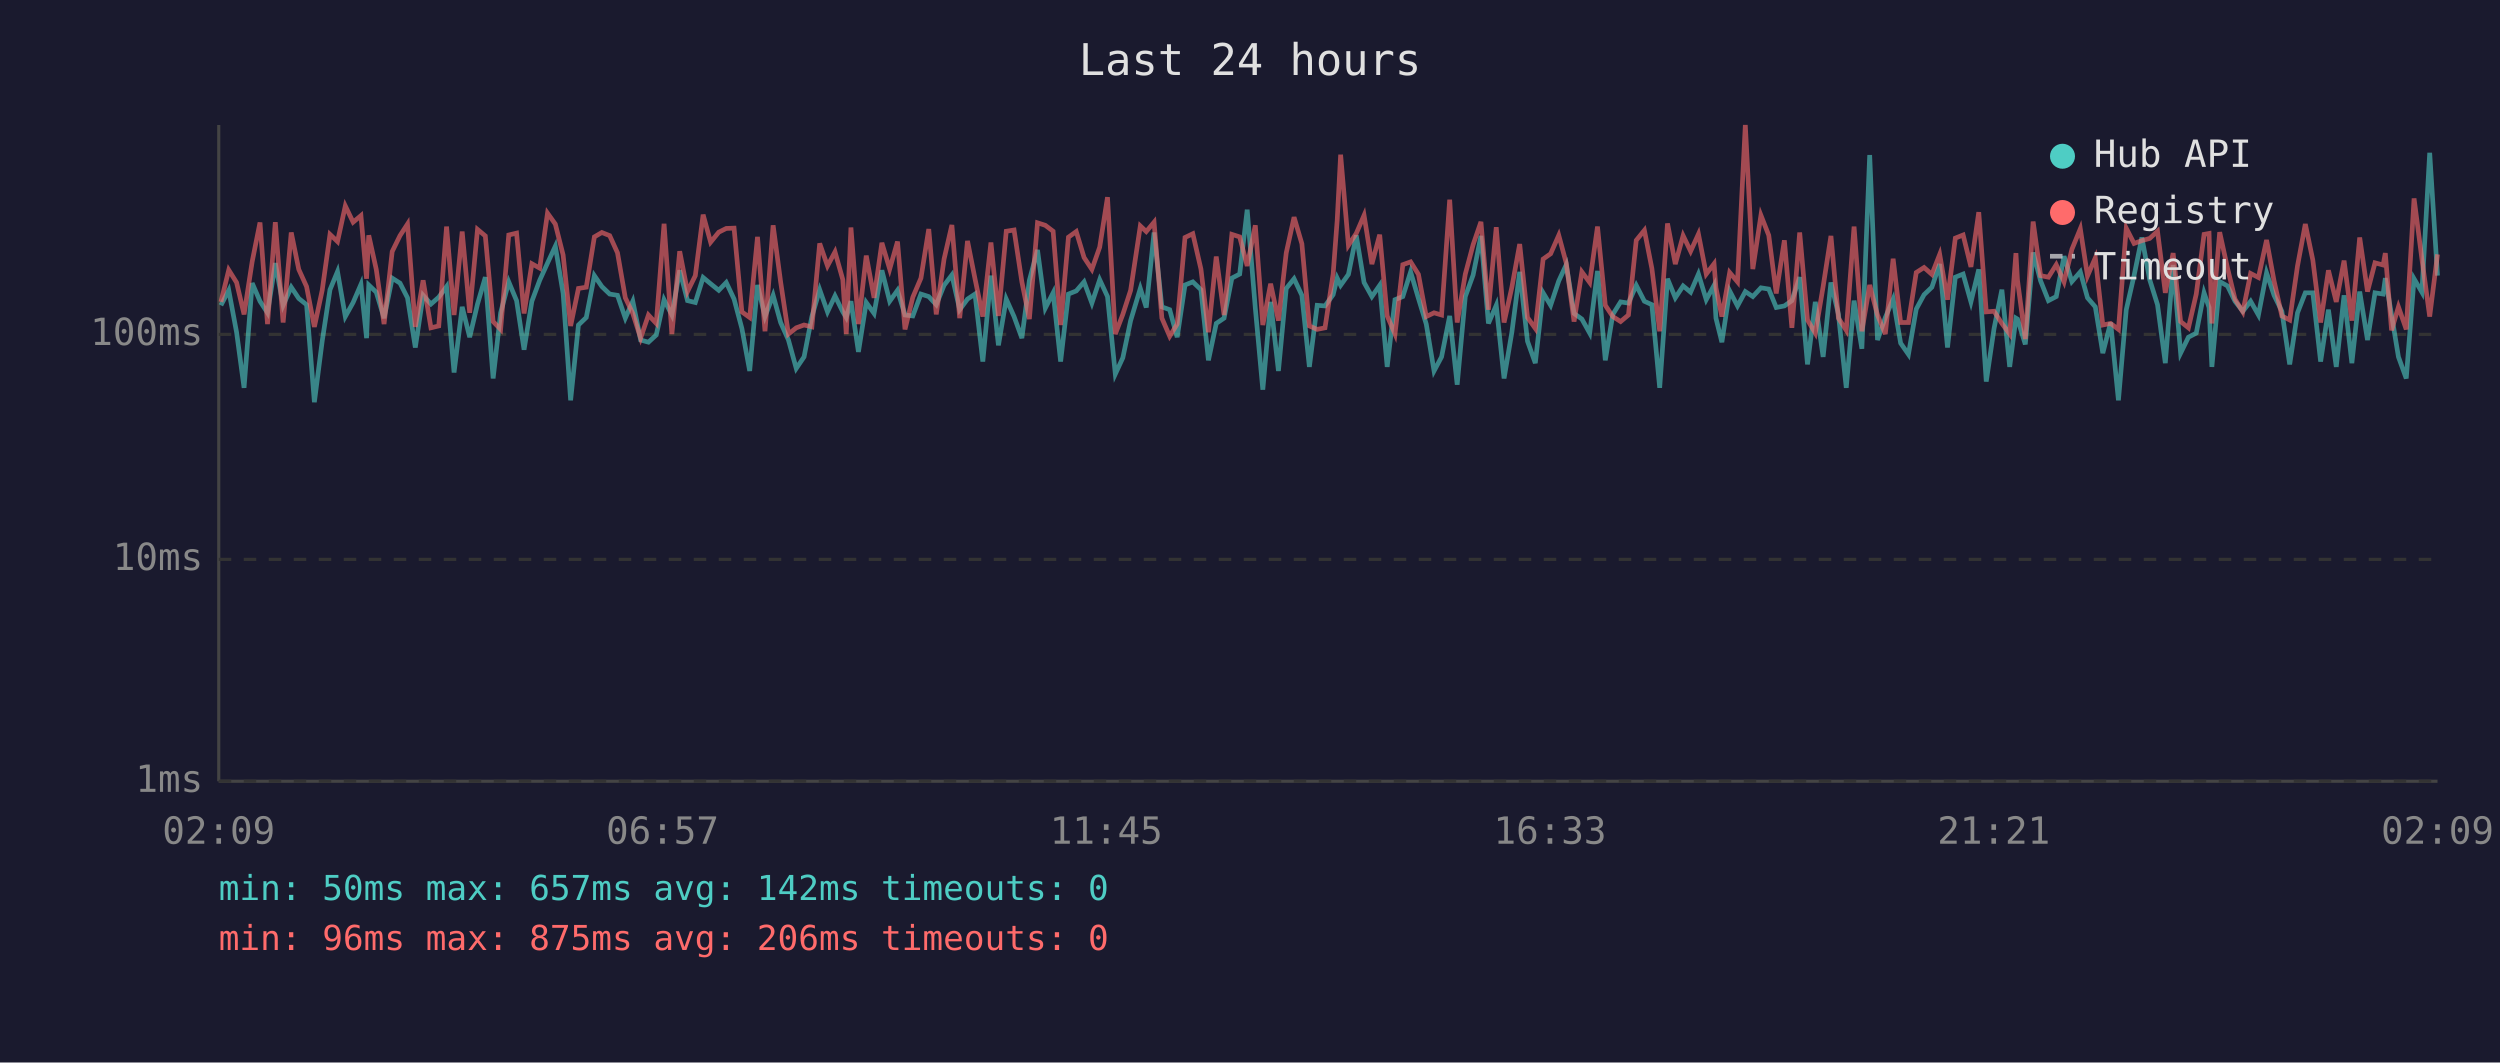
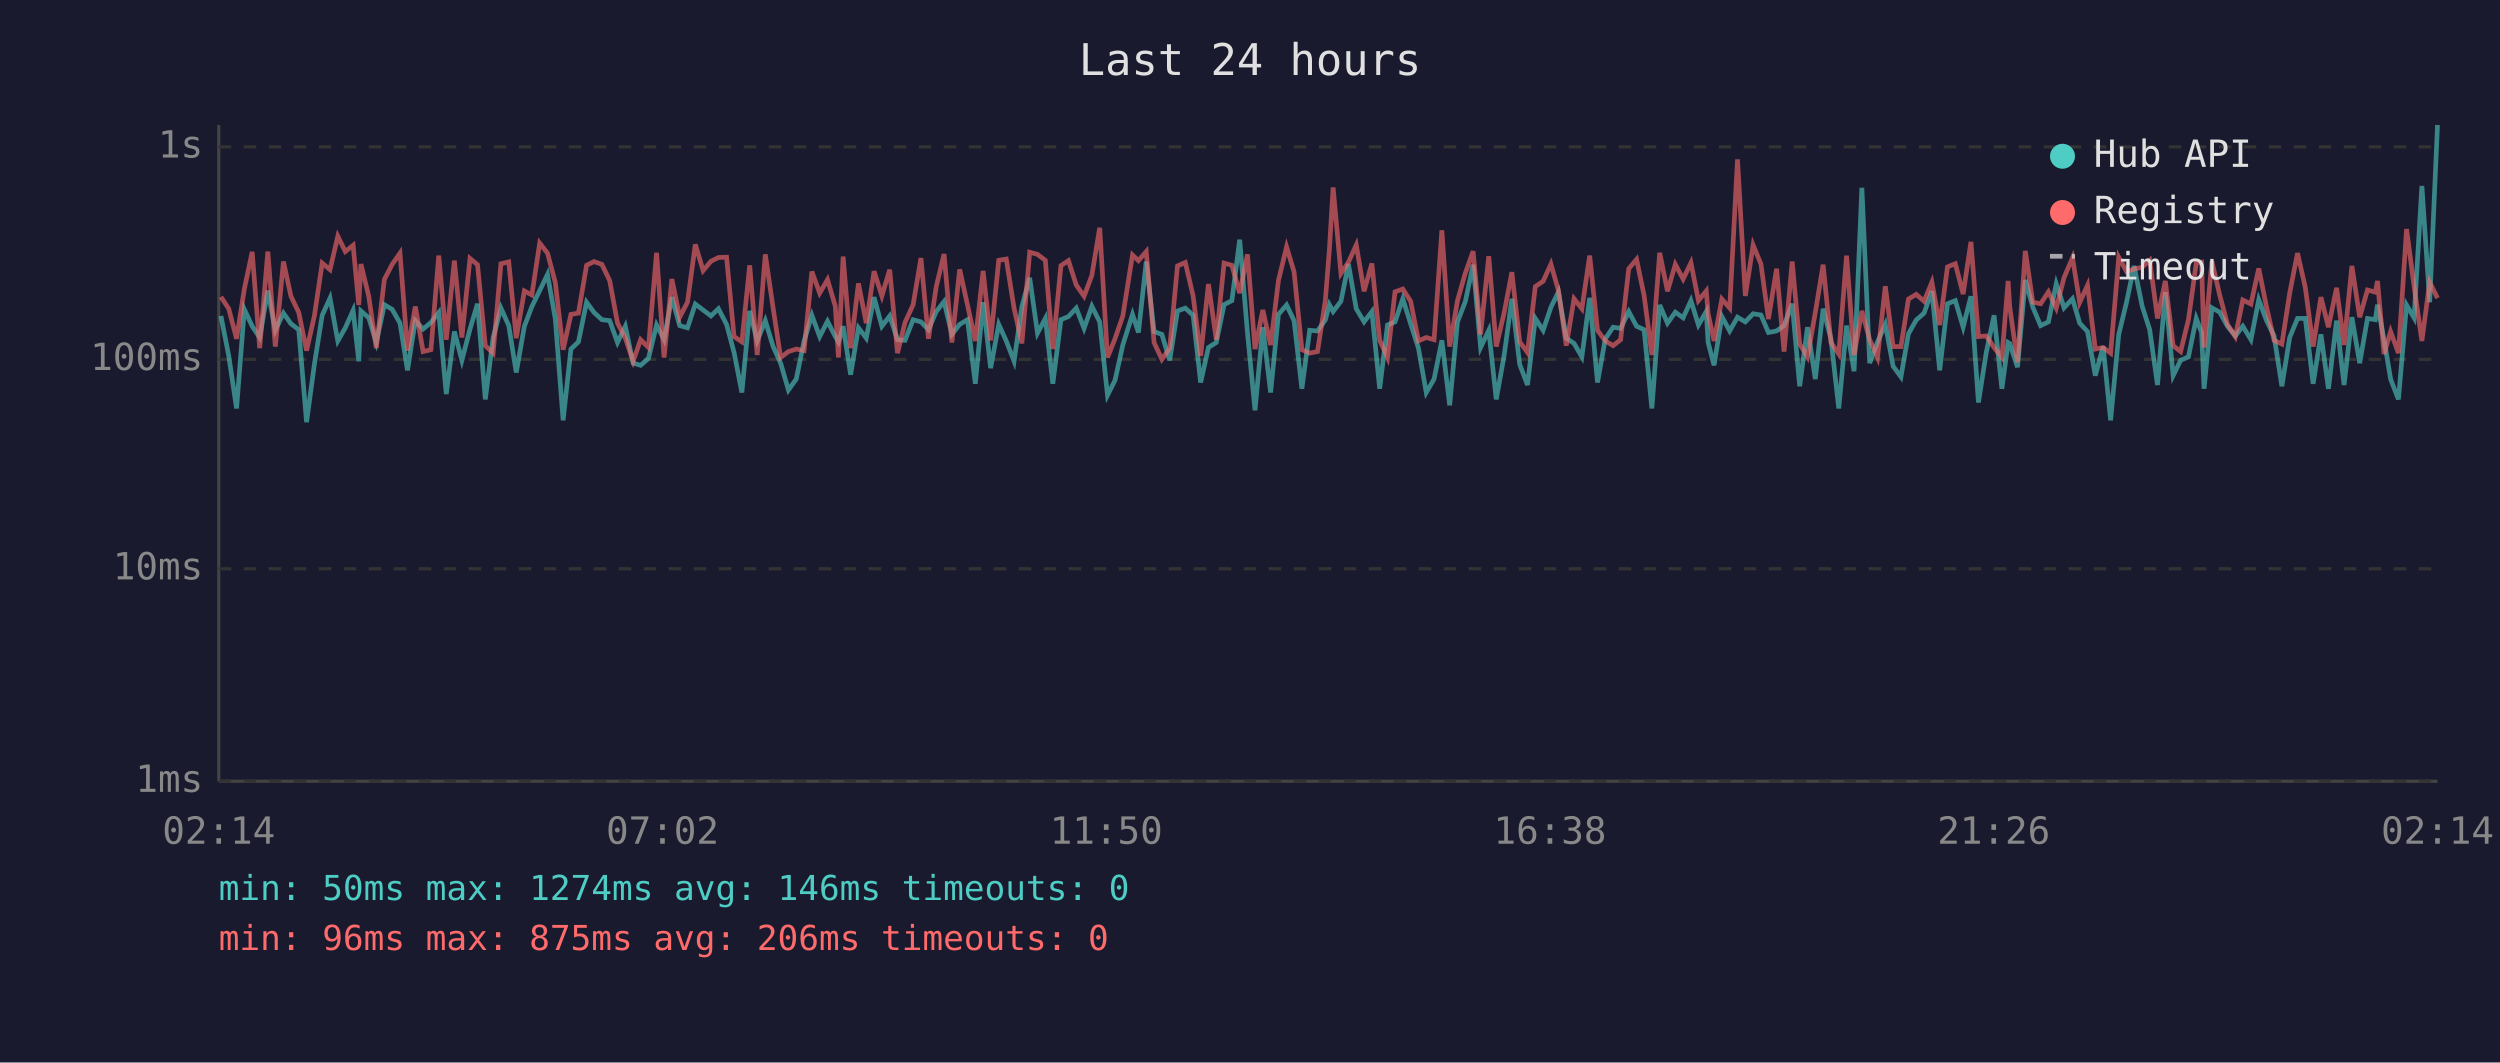
<svg xmlns="http://www.w3.org/2000/svg" viewBox="0 0 800 340" font-family="monospace" font-size="12">
  <rect width="800" height="340" fill="#1a1a2e" />
  <text x="400" y="24" fill="#e0e0e0" font-size="14" text-anchor="middle">Last 24 hours</text>
  <line x1="70" y1="40" x2="70" y2="250" stroke="#444" stroke-width="1" />
  <line x1="70" y1="250" x2="780" y2="250" stroke="#444" stroke-width="1" />
  <line x1="70" y1="250" x2="780" y2="250" stroke="#333" stroke-width="1" stroke-dasharray="4" />
  <text x="65" y="250" fill="#888" text-anchor="end" dominant-baseline="middle">1ms</text>
-   <line x1="70" y1="179" x2="780" y2="179" stroke="#333" stroke-width="1" stroke-dasharray="4" />
-   <text x="65" y="179" fill="#888" text-anchor="end" dominant-baseline="middle">10ms</text>
-   <line x1="70" y1="107" x2="780" y2="107" stroke="#333" stroke-width="1" stroke-dasharray="4" />
-   <text x="65" y="107" fill="#888" text-anchor="end" dominant-baseline="middle">100ms</text>
-   <text x="70" y="270" fill="#888" text-anchor="middle">02:09</text>
-   <text x="212" y="270" fill="#888" text-anchor="middle">06:57</text>
-   <text x="354" y="270" fill="#888" text-anchor="middle">11:45</text>
-   <text x="496" y="270" fill="#888" text-anchor="middle">16:33</text>
-   <text x="638" y="270" fill="#888" text-anchor="middle">21:21</text>
-   <text x="780" y="270" fill="#888" text-anchor="middle">02:09</text>
-   <polyline points="70.7,97.7 73.2,92.9 75.7,106.3 78.1,124.1 80.7,90.6 83.2,96.4 85.6,100.1 88.1,84.2 90.6,97.7 93.2,91.9 95.6,95.5 98.1,97.5 100.6,128.7 103.1,109.2 105.6,92.7 108.0,86.9 110.5,101.3 113.0,96.8 115.5,91.0 117.3,108.2 118.0,91.2 120.4,93.5 122.9,101.8 125.5,89.0 128.0,90.6 130.4,95.3 132.9,111.2 135.4,94.5 137.9,97.3 140.4,95.1 142.9,91.7 145.3,119.2 147.9,98.2 150.3,107.9 152.8,97.3 155.3,88.7 157.8,121.1 160.2,100.1 162.8,90.2 165.3,96.2 167.7,111.9 170.2,96.4 172.7,89.7 175.2,84.2 177.7,78.8 180.2,93.9 182.6,128.1 185.1,104.0 187.6,101.6 190.2,88.2 192.6,91.7 195.1,94.1 197.6,94.5 200.1,101.8 202.5,96.4 205.0,108.8 207.5,109.5 210.0,107.2 212.5,95.9 215.0,100.8 217.5,86.5 220.0,96.2 222.5,96.8 225.0,88.8 227.4,90.8 230.0,92.9 232.4,90.4 234.9,95.7 237.4,105.1 239.9,118.7 242.4,91.2 244.8,101.3 247.4,94.5 249.8,103.2 252.3,108.8 254.8,117.9 257.3,114.2 259.8,101.3 262.3,92.7 264.8,99.8 267.2,94.7 269.7,99.8 270.8,101.6 272.3,96.4 274.7,112.6 277.2,96.8 279.7,100.3 282.2,86.5 284.7,96.4 287.2,92.9 289.6,100.8 292.1,101.1 294.7,94.1 297.2,94.9 299.6,97.5 302.1,91.3 304.6,88.0 307.1,99.1 309.6,95.7 312.0,94.1 314.5,115.7 317.1,88.2 319.5,110.5 322.0,95.7 324.5,101.3 327.0,108.2 329.4,89.7 332.0,80.0 334.5,98.6 337.0,93.7 339.4,115.7 341.9,94.1 344.4,93.1 346.9,90.2 349.4,97.0 351.9,89.5 354.4,94.9 356.9,119.7 359.3,114.5 361.8,102.6 364.9,92.3 366.8,98.4 369.3,74.4 371.8,98.2 374.3,99.1 376.7,107.9 379.2,91.2 381.7,90.2 384.3,92.7 386.7,115.3 389.2,103.5 391.7,101.8 394.2,89.0 396.7,87.7 399.1,67.1 401.7,98.6 404.1,124.7 406.6,96.6 409.1,118.7 411.6,92.3 414.1,89.2 416.6,94.5 419.0,117.4 421.5,97.7 424.0,97.9 426.6,94.3 427.9,89.0 429.0,91.3 431.5,87.8 434.0,75.3 436.5,90.4 439.0,94.9 441.5,91.3 443.9,117.4 446.4,95.9 448.9,94.9 451.4,87.0 453.9,95.5 456.4,103.7 458.9,118.7 461.3,114.2 463.9,101.1 466.3,123.1 468.9,94.9 471.4,88.0 473.9,75.5 476.3,103.5 478.8,97.7 481.3,121.1 483.8,106.3 486.3,87.0 488.8,109.2 491.3,116.2 493.8,93.7 496.2,97.7 498.8,89.9 501.2,84.7 503.7,100.3 506.2,102.1 508.7,106.6 511.2,86.7 513.7,115.3 516.1,100.6 518.6,96.6 521.1,97.0 523.6,91.3 526.2,96.4 528.6,97.5 531.1,124.1 533.6,89.2 536.1,95.3 538.6,91.5 541.0,93.5 543.5,87.7 546.0,95.9 548.5,91.3 549.1,101.8 551.0,109.5 553.5,93.1 556.0,97.9 558.5,93.3 560.9,94.9 563.5,92.1 566.0,92.5 568.4,98.4 571.0,97.9 573.4,96.2 575.9,88.7 578.4,116.6 580.9,96.6 583.4,114.2 585.9,90.4 588.3,100.6 590.8,124.1 593.3,96.2 595.8,111.6 598.3,49.6 600.8,108.8 603.3,101.6 605.8,95.7 608.2,109.8 610.7,113.4 613.2,98.9 615.7,94.3 618.2,91.9 620.7,84.5 623.2,111.2 625.7,88.7 628.2,87.7 630.7,96.6 633.2,86.2 635.6,122.1 638.1,105.1 640.6,92.7 643.1,117.4 645.1,101.8 645.6,102.1 648.1,110.2 650.6,80.8 653.0,89.9 655.5,96.2 658.0,94.9 660.5,82.0 663.0,90.1 665.7,87.0 668.0,95.3 670.5,98.2 672.9,113.0 675.4,103.2 677.9,128.1 680.4,99.1 682.9,88.2 685.4,76.0 687.9,89.5 690.4,97.5 692.9,116.2 695.4,84.8 697.8,113.0 700.3,107.9 702.8,106.6 705.3,93.7 706.9,98.4 707.8,117.4 710.3,90.1 712.8,91.5 715.2,96.4 717.7,99.6 720.2,96.4 722.7,100.8 725.3,87.3 727.7,94.5 730.2,99.6 732.7,116.6 735.2,100.1 737.7,93.7 740.1,93.7 742.6,115.7 745.1,99.1 747.6,117.4 750.1,94.5 752.6,116.2 755.1,93.3 757.6,108.8 760.0,93.7 762.6,94.1 763.3,89.0 765.3,100.8 767.5,114.2 770.0,121.1 772.5,89.2 775.0,93.5 777.5,48.9 780.0,88.2" fill="none" stroke="#4ecdc4" stroke-width="1.5" opacity="0.6" />
-   <polyline points="70.7,96.6 73.2,86.4 75.7,90.4 78.1,100.6 80.7,83.7 83.2,71.2 85.6,103.7 88.1,71.1 90.6,103.2 93.2,74.4 95.6,86.2 98.1,91.7 100.6,104.6 103.1,92.9 105.6,75.0 108.0,77.3 110.5,65.9 113.0,71.1 115.5,69.0 117.3,89.2 118.0,75.3 120.4,86.2 122.9,103.7 125.5,80.5 128.0,75.4 130.4,71.7 132.9,104.6 135.4,89.7 137.9,104.9 140.4,104.3 142.9,72.5 145.3,100.8 147.9,74.1 150.3,100.1 152.8,73.4 155.3,75.5 157.8,102.9 160.2,105.4 162.8,75.2 165.3,74.6 167.7,100.3 170.2,84.4 172.7,85.8 175.2,68.2 177.7,71.7 180.2,81.6 182.6,104.3 185.1,92.3 187.6,91.9 190.2,75.8 192.6,74.4 195.1,75.4 197.6,80.9 200.1,95.3 202.5,100.3 205.0,108.2 207.5,100.8 210.0,103.5 212.5,71.6 215.0,106.9 217.5,80.4 220.0,93.3 222.5,88.2 225.0,68.7 227.4,77.5 230.0,74.3 232.4,73.1 234.9,73.0 237.4,99.8 239.9,101.6 242.4,75.8 244.8,106.0 247.4,72.1 249.8,90.2 252.3,106.9 254.8,104.9 257.3,104.0 259.8,104.6 262.3,77.9 264.8,85.1 267.2,80.6 269.7,89.5 270.8,106.9 272.3,72.8 274.7,103.7 277.2,81.8 279.7,95.3 282.2,77.7 284.7,86.1 287.2,77.3 289.6,105.4 292.1,95.1 294.7,89.0 297.2,73.3 299.6,100.6 302.1,82.9 304.6,72.0 307.1,101.8 309.6,77.1 312.0,89.2 314.5,101.3 317.1,77.6 319.5,101.1 322.0,74.0 324.5,73.6 327.0,90.2 329.4,102.1 332.0,71.3 334.5,72.1 337.0,74.0 339.4,104.0 341.9,75.9 344.4,74.1 346.9,82.4 349.4,86.2 351.9,79.1 354.4,63.1 356.9,106.9 359.3,100.6 361.8,92.9 364.9,72.3 366.8,74.1 369.3,71.1 371.8,101.8 374.3,107.6 376.7,103.7 379.2,76.0 381.7,74.8 384.3,86.1 386.7,106.3 389.2,82.1 391.7,100.8 394.2,75.0 396.7,75.8 399.1,85.1 401.7,72.1 404.1,104.0 406.6,90.8 409.1,102.6 411.6,80.9 414.1,69.5 416.6,78.0 419.0,104.3 421.5,105.4 424.0,104.9 426.6,87.7 427.9,70.5 429.0,49.5 431.5,78.5 434.0,74.7 436.5,68.9 439.0,84.5 441.5,75.1 443.9,101.1 446.4,106.9 448.9,84.7 451.4,83.8 453.9,87.8 456.4,101.3 458.9,100.1 461.3,100.8 463.9,63.9 466.3,103.2 468.9,87.7 471.4,78.3 473.9,71.0 476.3,99.1 478.8,72.7 481.3,103.2 483.8,91.9 486.3,78.1 488.8,101.6 491.3,105.1 493.8,82.9 496.2,81.2 498.8,75.3 501.2,84.2 503.7,102.9 506.2,87.0 508.7,90.4 511.2,72.5 513.7,97.7 516.1,101.3 518.6,102.9 521.1,100.8 523.6,76.9 526.2,73.7 528.6,85.9 531.1,106.0 533.6,71.5 536.1,84.5 538.6,75.4 541.0,80.4 543.5,74.9 546.0,87.7 548.5,84.4 549.1,92.1 551.0,101.3 553.5,87.2 556.0,90.2 558.5,40.0 560.9,86.1 563.5,68.9 566.0,75.3 568.4,93.9 571.0,76.9 573.4,104.9 575.9,74.4 578.4,102.4 580.9,106.6 583.4,91.7 585.9,75.5 588.3,101.8 590.8,105.7 593.3,72.5 595.8,106.0 598.3,91.2 600.8,100.8 603.3,106.9 605.8,82.8 608.2,103.2 610.7,103.2 613.2,87.2 615.7,85.6 618.2,87.8 620.7,81.4 623.2,95.9 625.7,76.2 628.2,75.2 630.7,85.4 633.2,67.9 635.6,99.8 638.1,99.6 640.6,103.5 643.1,106.9 645.1,81.0 645.6,89.7 648.1,108.5 650.6,70.9 653.0,88.2 655.5,88.7 658.0,84.7 660.5,90.2 663.0,79.8 665.7,73.2 668.0,88.3 670.5,82.5 672.9,104.0 675.4,103.5 677.9,105.4 680.4,73.0 682.9,77.9 685.4,77.0 687.9,76.3 690.4,74.0 692.9,93.7 695.4,81.0 697.8,102.9 700.3,104.9 702.8,94.1 705.3,75.0 706.9,74.7 707.8,103.5 710.3,74.3 712.8,85.8 715.2,95.7 717.7,99.8 720.2,87.5 722.7,88.8 725.3,76.8 727.7,89.9 730.2,101.1 732.7,102.4 735.2,85.1 737.7,71.7 740.1,83.2 742.6,103.2 745.1,86.5 747.6,96.6 750.1,83.4 752.6,102.6 755.1,76.0 757.6,93.3 760.0,84.1 762.6,84.8 763.3,81.0 765.3,105.7 767.5,98.2 770.0,105.4 772.5,63.5 775.0,82.8 777.5,101.3 780.0,81.4" fill="none" stroke="#ff6b6b" stroke-width="1.5" opacity="0.6" />
+   <line x1="70" y1="182" x2="780" y2="182" stroke="#333" stroke-width="1" stroke-dasharray="4" />
+   <text x="65" y="182" fill="#888" text-anchor="end" dominant-baseline="middle">10ms</text>
+   <line x1="70" y1="115" x2="780" y2="115" stroke="#333" stroke-width="1" stroke-dasharray="4" />
+   <text x="65" y="115" fill="#888" text-anchor="end" dominant-baseline="middle">100ms</text>
+   <line x1="70" y1="47" x2="780" y2="47" stroke="#333" stroke-width="1" stroke-dasharray="4" />
+   <text x="65" y="47" fill="#888" text-anchor="end" dominant-baseline="middle">1s</text>
+   <text x="70" y="270" fill="#888" text-anchor="middle">02:14</text>
+   <text x="212" y="270" fill="#888" text-anchor="middle">07:02</text>
+   <text x="354" y="270" fill="#888" text-anchor="middle">11:50</text>
+   <text x="496" y="270" fill="#888" text-anchor="middle">16:38</text>
+   <text x="638" y="270" fill="#888" text-anchor="middle">21:26</text>
+   <text x="780" y="270" fill="#888" text-anchor="middle">02:14</text>
+   <polyline points="70.7,101.1 73.2,113.9 75.7,130.7 78.2,99.0 80.7,104.4 83.1,108.0 85.7,93.0 88.1,105.7 90.7,100.2 93.1,103.6 95.6,105.5 98.1,135.1 100.6,116.6 103.1,100.9 105.6,95.4 108.1,109.1 110.5,104.9 113.0,99.3 114.8,115.6 115.5,99.5 118.0,101.7 120.4,109.6 123.0,97.5 125.5,99.0 128.0,103.4 130.4,118.5 132.9,102.6 135.4,105.3 137.9,103.2 140.4,100.0 142.8,126.1 145.4,106.1 147.8,115.3 150.4,105.3 152.8,97.2 155.3,127.8 157.8,108.0 160.3,98.6 162.8,104.2 165.2,119.2 167.8,104.4 170.2,98.1 172.7,93.0 175.2,87.8 177.7,102.1 180.2,134.5 182.7,111.7 185.1,109.4 187.7,96.7 190.1,100.0 192.6,102.3 195.1,102.6 197.6,109.6 200.1,104.4 202.6,116.2 205.0,116.9 207.5,114.7 210.1,104.0 212.5,108.7 215.0,95.1 217.5,104.2 220.0,104.9 222.5,97.3 225.0,99.2 227.5,101.1 229.9,98.8 232.5,103.8 234.9,112.8 237.4,125.6 239.9,99.5 242.3,109.1 244.9,102.6 247.4,110.9 249.8,116.2 252.3,124.8 254.8,121.3 257.3,109.1 259.8,100.9 262.3,107.7 264.8,102.8 267.3,107.7 268.3,109.4 269.8,104.4 272.2,119.9 274.7,104.9 277.2,108.2 279.7,95.1 282.2,104.4 284.7,101.1 287.2,108.7 289.6,108.9 292.2,102.3 294.7,103.0 297.1,105.5 299.6,99.7 302.1,96.5 304.6,107.0 307.1,103.8 309.6,102.3 312.1,122.8 314.6,96.7 317.0,117.8 319.6,103.8 322.0,109.1 324.5,115.6 327.0,98.1 329.5,88.9 332.0,106.6 334.5,101.9 336.9,122.8 339.5,102.3 341.9,101.3 344.4,98.6 346.9,105.1 349.4,98.0 351.9,103.0 354.4,126.5 356.8,121.7 359.3,110.4 362.4,100.6 364.3,106.4 366.8,83.7 369.3,106.1 371.8,107.0 374.3,115.3 376.8,99.5 379.3,98.6 381.8,100.9 384.2,122.4 386.7,111.2 389.2,109.6 391.7,97.5 394.2,96.2 396.7,76.7 399.2,106.6 401.6,131.3 404.1,104.7 406.6,125.6 409.1,100.6 411.7,97.6 414.1,102.6 416.6,124.4 419.1,105.7 421.6,105.9 424.1,102.4 425.4,97.5 426.6,99.7 429.1,96.4 431.5,84.5 434.0,98.8 436.5,103.0 439.0,99.7 441.5,124.4 444.0,104.0 446.4,103.0 448.9,95.6 451.4,103.6 453.9,111.4 456.4,125.6 458.9,121.3 461.4,108.9 463.9,129.7 466.4,103.0 468.9,96.5 471.4,84.7 473.8,111.2 476.4,105.7 478.8,127.8 481.3,113.9 483.8,95.6 486.3,116.6 488.8,123.2 491.3,101.9 493.8,105.7 496.3,98.3 498.7,93.4 501.2,108.2 503.7,109.9 506.2,114.2 508.7,95.3 511.2,122.4 513.7,108.4 516.2,104.7 518.6,105.1 521.2,99.7 523.7,104.4 526.1,105.5 528.6,130.7 531.1,97.6 533.6,103.4 536.1,99.9 538.6,101.7 541.1,96.2 543.5,104.0 546.0,99.7 546.6,109.6 548.5,116.9 551.0,101.3 553.5,105.9 556.0,101.5 558.5,103.0 561.0,100.4 563.5,100.8 565.9,106.4 568.5,105.9 570.9,104.2 573.5,97.2 575.9,123.6 578.4,104.7 580.9,121.3 583.4,98.8 585.9,108.4 588.4,130.7 590.9,104.2 593.3,118.8 595.8,60.1 598.3,116.2 600.8,109.4 603.3,103.8 605.8,117.2 608.3,120.6 610.7,106.8 613.2,102.4 615.7,100.2 618.2,93.2 620.7,118.5 623.2,97.2 625.7,96.2 628.2,104.7 630.7,94.8 633.1,128.8 635.6,112.8 638.1,100.9 640.6,124.4 642.6,109.6 643.1,109.9 645.6,117.5 648.1,89.6 650.5,98.3 653.0,104.2 655.5,103.0 658.0,90.8 660.5,98.5 663.2,95.6 665.5,103.4 668.0,106.1 670.5,120.2 673.0,110.9 675.4,134.5 678.0,107.0 680.5,96.7 682.9,85.1 685.5,98.0 687.9,105.5 690.4,123.2 692.9,93.5 695.4,120.2 697.8,115.3 700.3,114.2 702.8,101.9 704.5,106.4 705.3,124.4 707.8,98.5 710.3,99.9 712.8,104.4 715.3,107.5 717.7,104.4 720.3,108.7 722.8,95.9 725.3,102.6 727.7,107.5 730.2,123.6 732.7,108.0 735.2,101.9 737.7,101.9 740.2,122.8 742.7,107.0 745.1,124.4 747.7,102.6 750.1,123.2 752.6,101.5 755.1,116.2 757.6,101.9 760.1,102.3 760.8,97.5 762.9,108.7 765.0,121.3 767.5,127.8 770.1,97.6 772.5,101.7 775.0,59.5 777.5,96.7 780.0,40.0" fill="none" stroke="#4ecdc4" stroke-width="1.5" opacity="0.6" />
+   <polyline points="70.7,95.0 73.2,98.8 75.7,108.4 78.2,92.4 80.7,80.6 83.1,111.4 85.7,80.5 88.1,110.9 90.7,83.7 93.1,94.8 95.6,100.0 98.1,112.2 100.6,101.1 103.1,84.2 105.6,86.3 108.1,75.6 110.5,80.5 113.0,78.5 114.8,97.6 115.5,84.5 118.0,94.8 120.4,111.4 123.0,89.4 125.5,84.6 128.0,81.0 130.4,112.2 132.9,98.1 135.4,112.5 137.9,111.9 140.4,81.8 142.8,108.7 145.4,83.4 147.8,108.0 150.4,82.7 152.8,84.7 155.3,110.6 157.8,113.0 160.3,84.4 162.8,83.8 165.2,108.2 167.8,93.1 170.2,94.4 172.7,77.8 175.2,81.0 177.7,90.4 180.2,111.9 182.7,100.6 185.1,100.2 187.7,84.9 190.1,83.7 192.6,84.6 195.1,89.8 197.6,103.4 200.1,108.2 202.6,115.6 205.0,108.7 207.5,111.2 210.1,80.9 212.5,114.4 215.0,89.3 217.5,101.5 220.0,96.7 222.5,78.2 225.0,86.6 227.5,83.6 229.9,82.4 232.5,82.3 234.9,107.7 237.4,109.4 239.9,84.9 242.3,113.6 244.9,81.4 247.4,98.6 249.8,114.4 252.3,112.5 254.8,111.7 257.3,112.2 259.8,86.9 262.3,93.8 264.8,89.5 267.3,98.0 268.3,114.4 269.8,82.1 272.2,111.4 274.7,90.7 277.2,103.4 279.7,86.8 282.2,94.7 284.7,86.3 287.2,113.0 289.6,103.2 292.2,97.5 294.7,82.6 297.1,108.4 299.6,91.7 302.1,81.3 304.6,109.6 307.1,86.2 309.6,97.6 312.1,109.1 314.6,86.7 317.0,108.9 319.6,83.3 322.0,82.9 324.5,98.6 327.0,109.9 329.5,80.7 332.0,81.4 334.5,83.3 336.9,111.7 339.5,85.0 341.9,83.4 344.4,91.2 346.9,94.8 349.4,88.1 351.9,72.9 354.4,114.4 356.8,108.4 359.3,101.1 362.4,81.6 364.3,83.4 366.8,80.5 369.3,109.6 371.8,115.0 374.3,111.4 376.8,85.1 379.3,84.0 381.8,94.7 384.2,113.9 386.7,90.9 389.2,108.7 391.7,84.2 394.2,84.9 396.7,93.8 399.2,81.4 401.6,111.7 404.1,99.2 406.6,110.4 409.1,89.8 411.7,79.0 414.1,87.0 416.6,111.9 419.1,113.0 421.6,112.5 424.1,96.2 425.4,79.9 426.6,60.0 429.1,87.5 431.5,83.9 434.0,78.4 436.5,93.2 439.0,84.3 441.5,108.9 444.0,114.4 446.4,93.4 448.9,92.5 451.4,96.4 453.9,109.1 456.4,108.0 458.9,108.7 461.4,73.7 463.9,110.9 466.4,96.2 468.9,87.4 471.4,80.4 473.8,107.0 476.4,82.0 478.8,110.9 481.3,100.2 483.8,87.1 486.3,109.4 488.8,112.8 491.3,91.7 493.8,90.0 496.3,84.5 498.7,93.0 501.2,110.6 503.7,95.6 506.2,98.8 508.7,81.8 511.2,105.7 513.7,109.1 516.2,110.6 518.6,108.7 521.2,86.0 523.7,83.0 526.1,94.5 528.6,113.6 531.1,80.9 533.6,93.2 536.1,84.6 538.6,89.3 541.1,84.1 543.5,96.2 546.0,93.1 546.6,100.4 548.5,109.1 551.0,95.7 553.5,98.6 556.0,51.0 558.5,94.7 561.0,78.4 563.5,84.5 565.9,102.1 568.5,86.0 570.9,112.5 573.5,83.7 575.9,110.1 578.4,114.2 580.9,100.0 583.4,84.7 585.9,109.6 588.4,113.3 590.9,81.8 593.3,113.6 595.8,99.5 598.3,108.7 600.8,114.4 603.3,91.6 605.8,110.9 608.3,110.9 610.7,95.7 613.2,94.2 615.7,96.4 618.2,90.3 620.7,104.0 623.2,85.4 625.7,84.4 628.2,94.1 630.7,77.4 633.1,107.7 635.6,107.5 638.1,111.2 640.6,114.4 642.6,89.9 643.1,98.1 645.6,115.9 648.1,80.3 650.5,96.7 653.0,97.2 655.5,93.4 658.0,98.6 660.5,88.8 663.2,82.5 665.5,96.8 668.0,91.3 670.5,111.7 673.0,111.2 675.4,113.0 678.0,82.3 680.5,86.9 682.9,86.1 685.5,85.5 687.9,83.3 690.4,101.9 692.9,89.9 695.4,110.6 697.8,112.5 700.3,102.3 702.8,84.2 704.5,83.9 705.3,111.2 707.8,83.6 710.3,94.4 712.8,103.8 715.3,107.7 717.7,96.0 720.3,97.3 722.8,85.9 725.3,98.3 727.7,108.9 730.2,110.1 732.7,93.8 735.2,81.0 737.7,92.0 740.2,110.9 742.7,95.1 745.1,104.7 747.7,92.1 750.1,110.4 752.6,85.1 755.1,101.5 757.6,92.8 760.1,93.5 760.8,89.9 762.9,113.3 765.0,106.1 767.5,113.0 770.1,73.3 772.5,91.6 775.0,109.1 777.5,90.3 780.0,95.4" fill="none" stroke="#ff6b6b" stroke-width="1.5" opacity="0.6" />
  <circle cx="660" cy="50" r="4" fill="#4ecdc4" />
  <text x="670" y="50" fill="#e0e0e0" dominant-baseline="middle">Hub API</text>
  <circle cx="660" cy="68" r="4" fill="#ff6b6b" />
  <text x="670" y="68" fill="#e0e0e0" dominant-baseline="middle">Registry</text>
  <line x1="656" y1="82" x2="664" y2="82" stroke="#e0e0e0" stroke-width="1.5" stroke-dasharray="4,3" opacity="0.7" />
  <text x="670" y="86" fill="#e0e0e0" dominant-baseline="middle">Timeout</text>
-   <text x="70" y="288" fill="#4ecdc4" font-size="11">min: 50ms  max: 657ms  avg: 142ms  timeouts: 0</text>
+   <text x="70" y="288" fill="#4ecdc4" font-size="11">min: 50ms  max: 1274ms  avg: 146ms  timeouts: 0</text>
  <text x="70" y="304" fill="#ff6b6b" font-size="11">min: 96ms  max: 875ms  avg: 206ms  timeouts: 0</text>
</svg>
